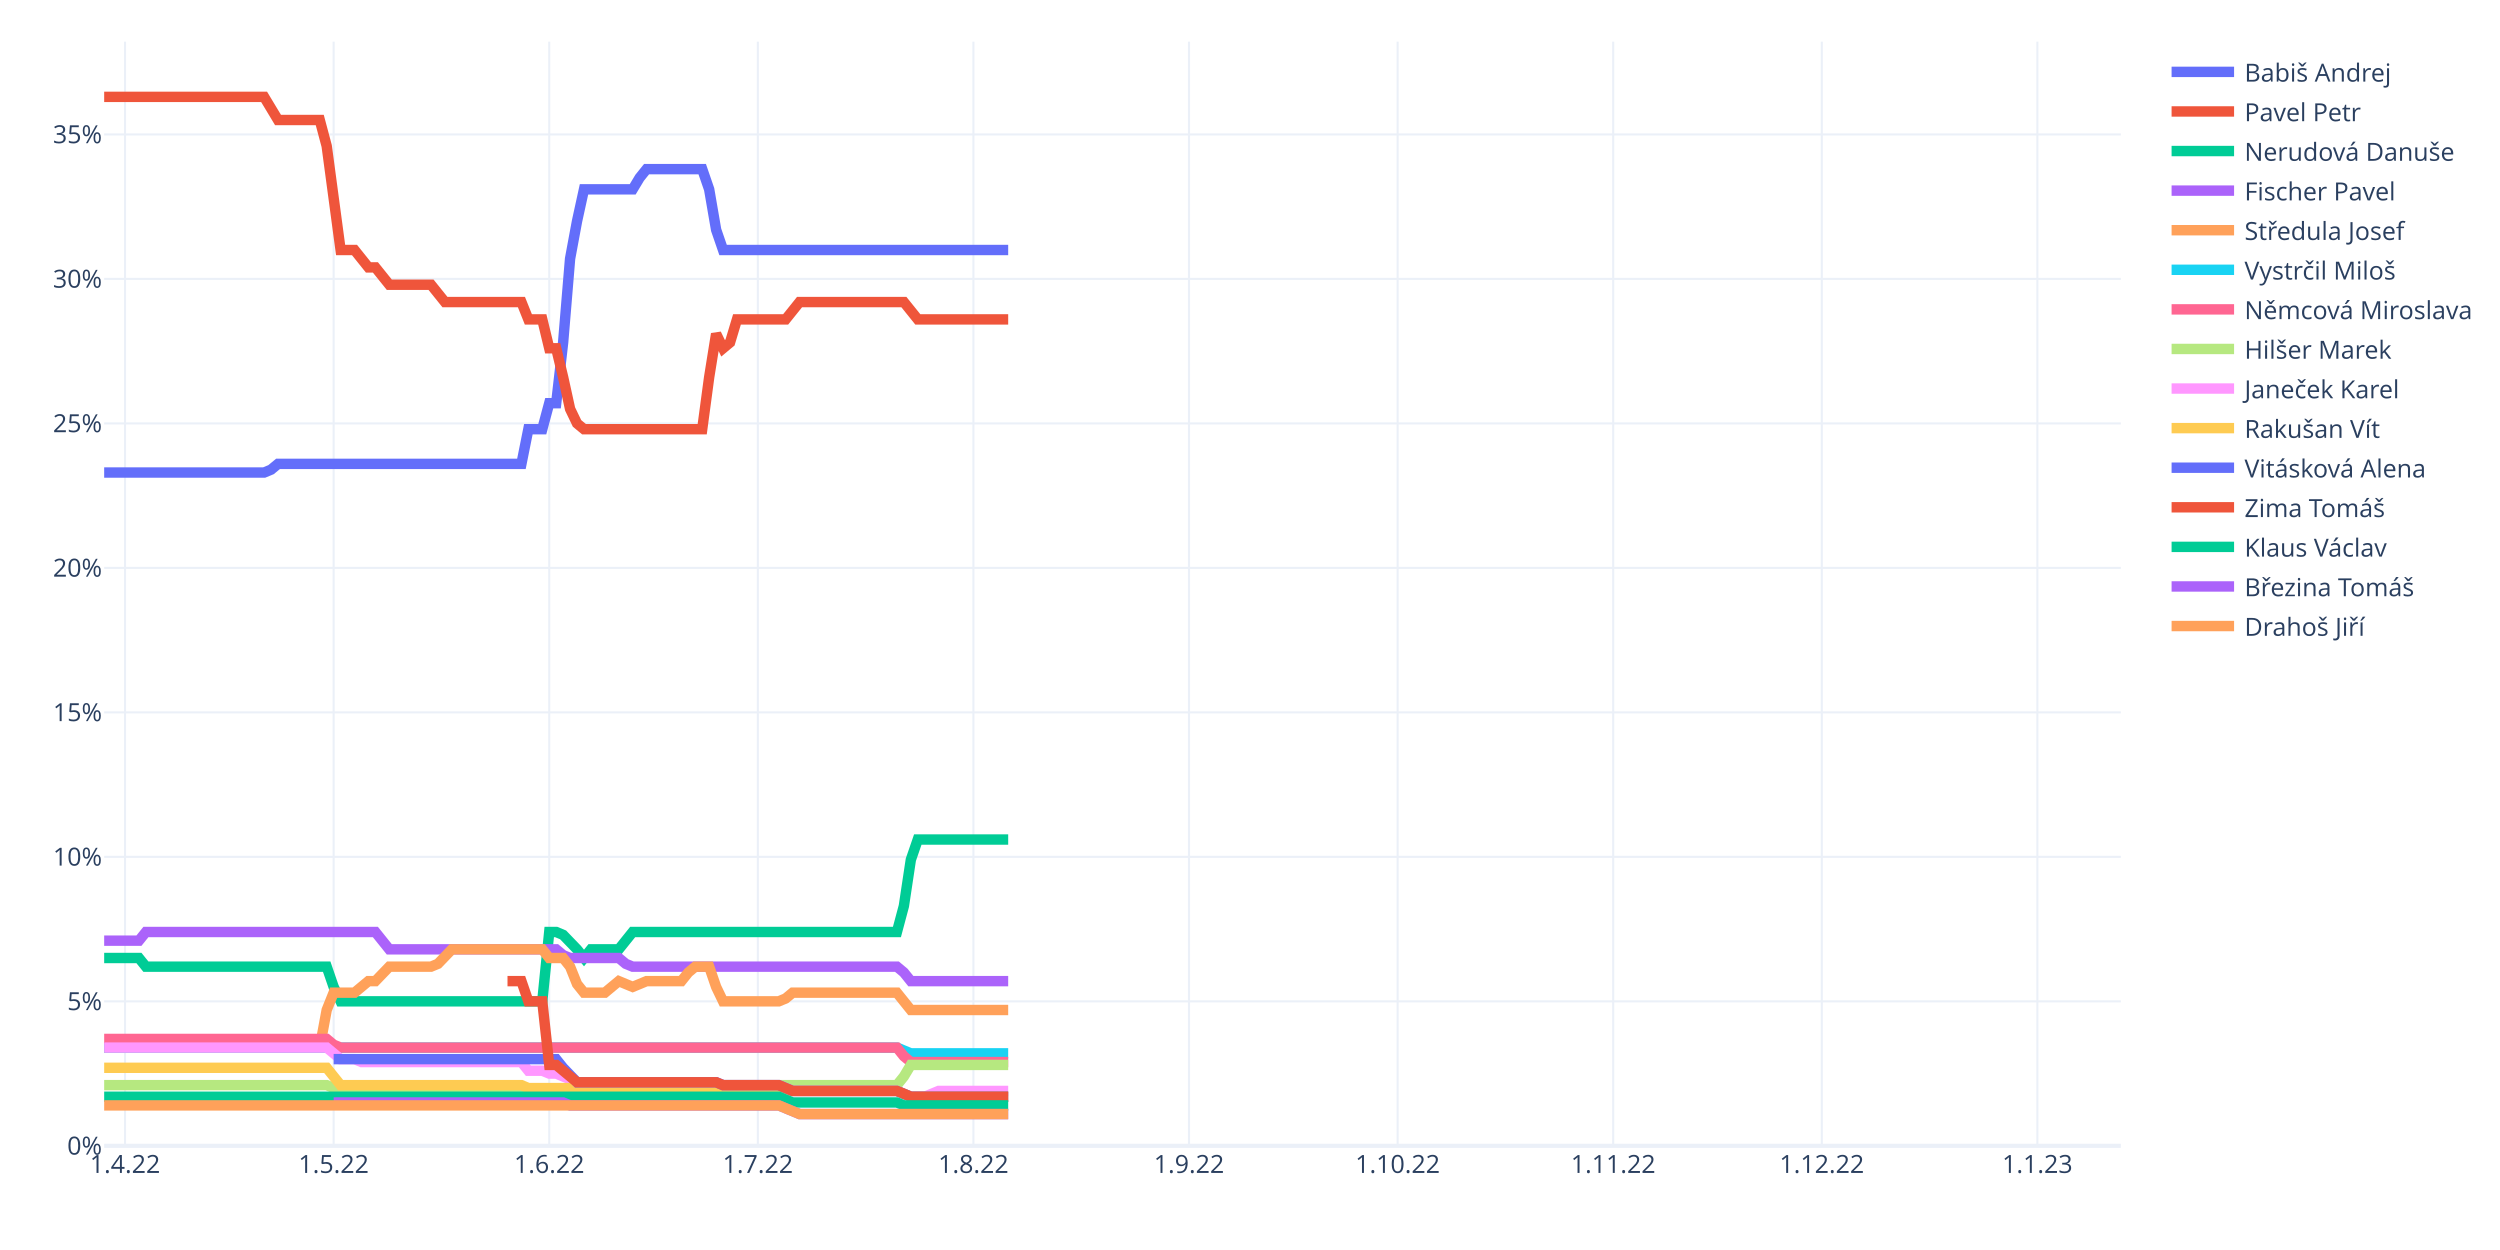
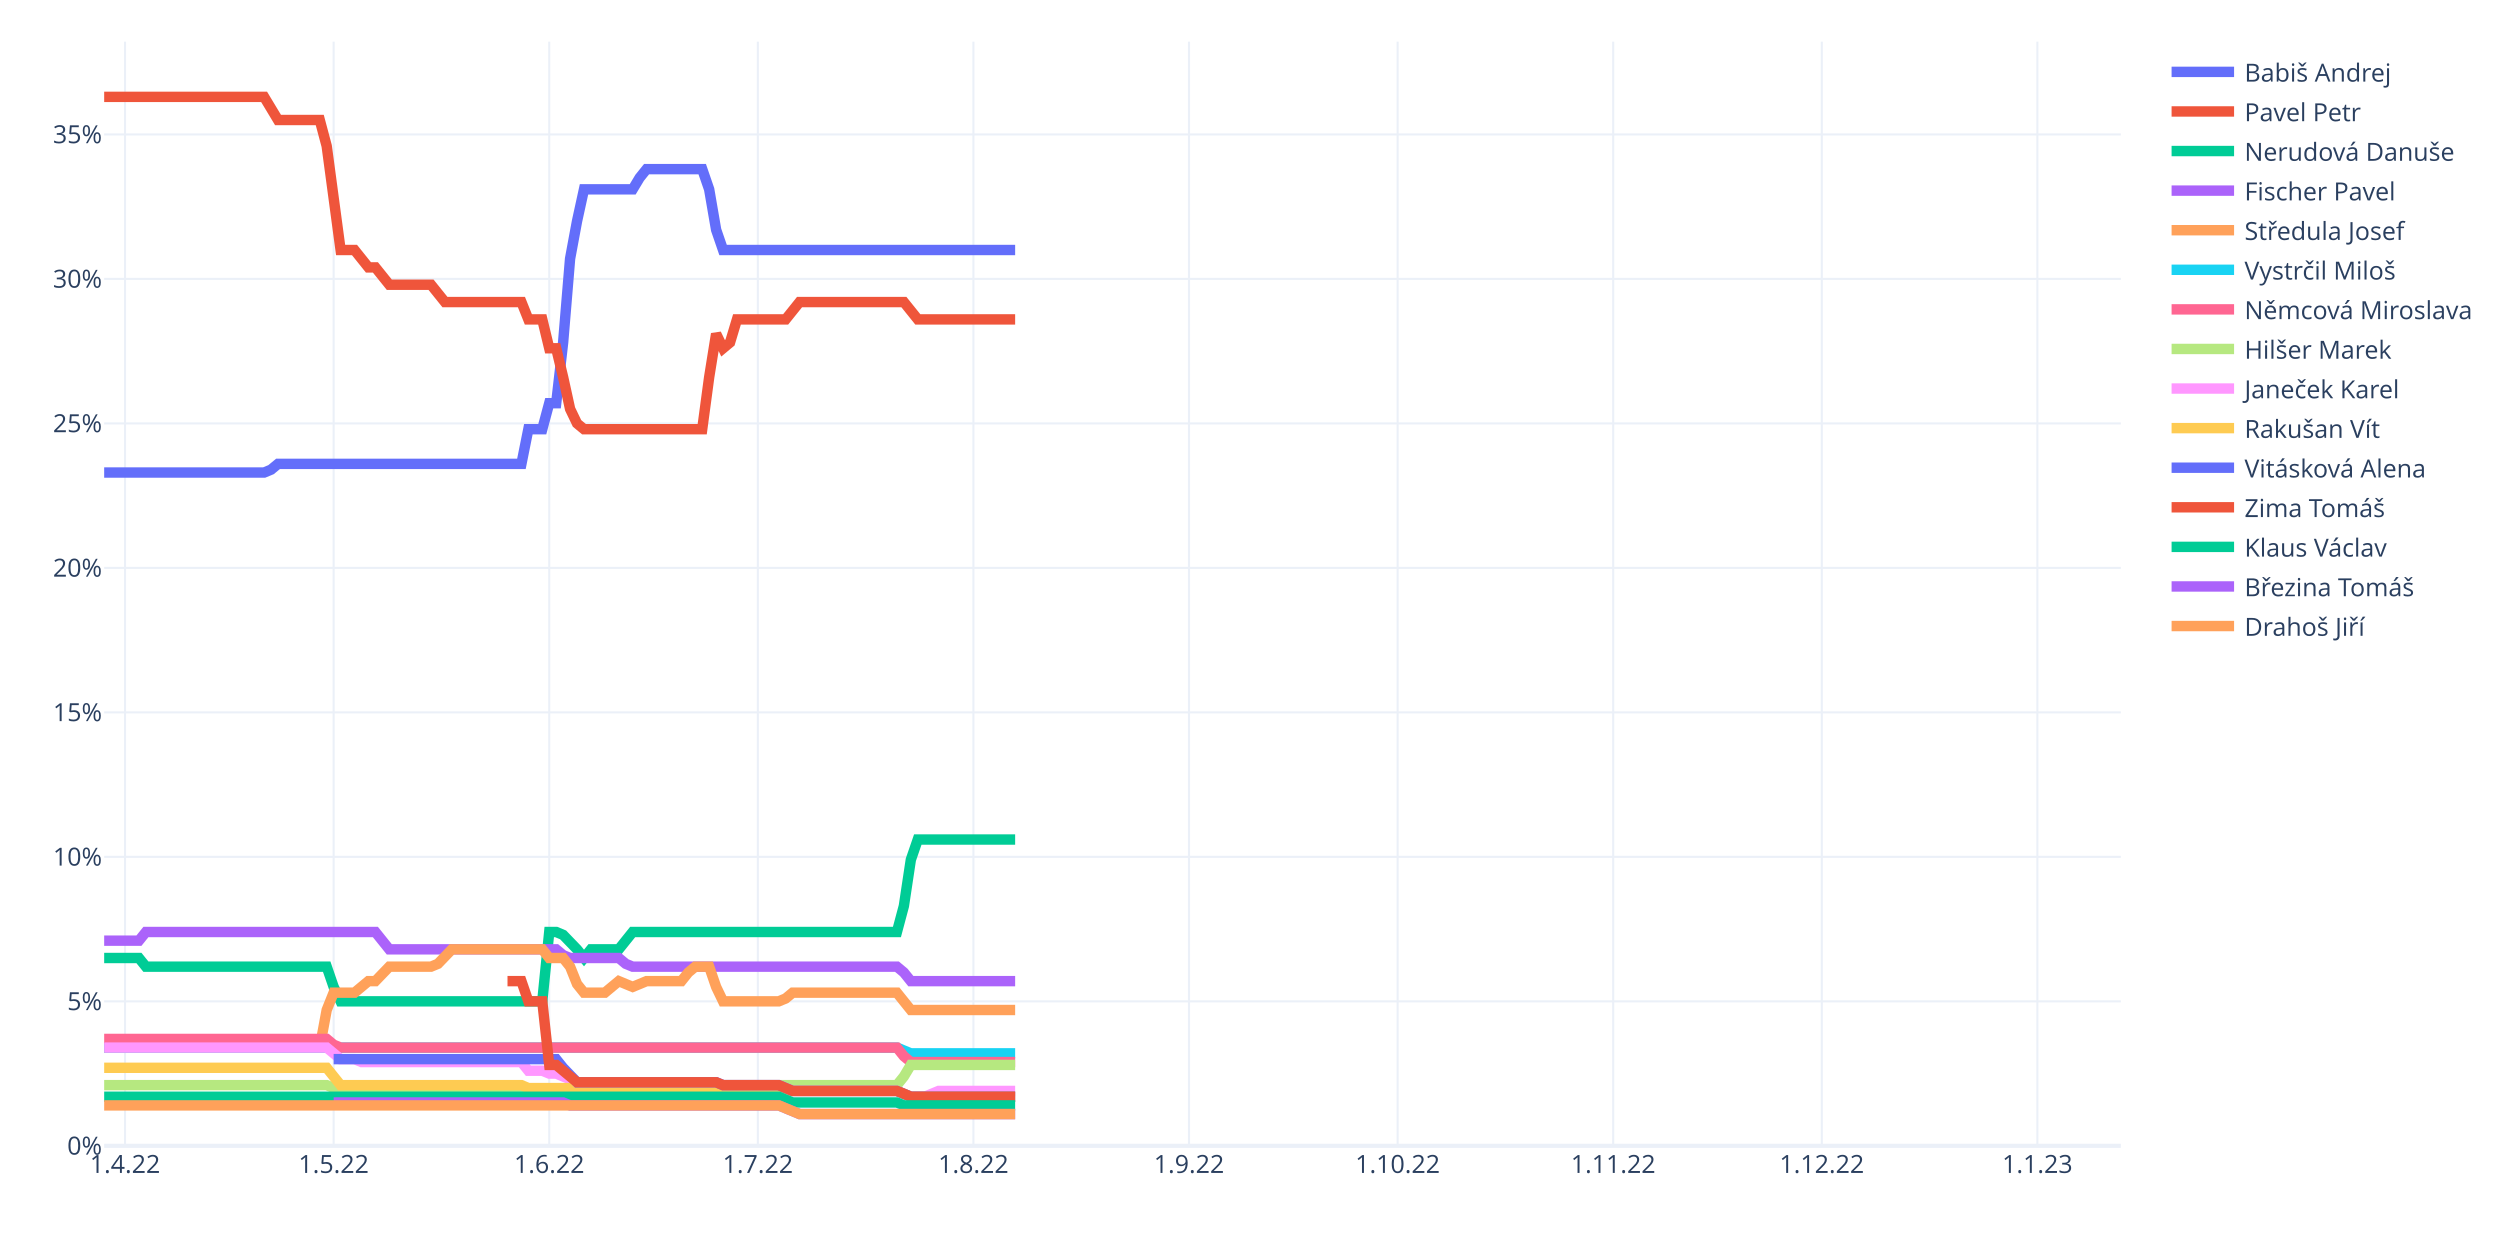
<svg xmlns="http://www.w3.org/2000/svg" class="main-svg" width="1200" height="600" style="" viewBox="0 0 1200 600">
  <rect x="0" y="0" width="1200" height="600" style="fill: rgb(255, 255, 255); fill-opacity: 1;" />
-   <defs id="defs-fef621">
+   <defs id="defs-978e24">
    <g class="clips">
-       <clipPath id="clipfef621xyplot" class="plotclip">
+       <clipPath id="clip978e24xyplot" class="plotclip">
        <rect width="968" height="530" />
      </clipPath>
-       <clipPath class="axesclip" id="clipfef621x">
+       <clipPath class="axesclip" id="clip978e24x">
        <rect x="50" y="0" width="968" height="600" />
      </clipPath>
-       <clipPath class="axesclip" id="clipfef621y">
+       <clipPath class="axesclip" id="clip978e24y">
        <rect x="0" y="20" width="1200" height="530" />
      </clipPath>
-       <clipPath class="axesclip" id="clipfef621xy">
+       <clipPath class="axesclip" id="clip978e24xy">
        <rect x="50" y="20" width="968" height="530" />
      </clipPath>
    </g>
    <g class="gradients" />
    <g class="patterns" />
  </defs>
  <g class="bglayer" />
  <g class="layer-below">
    <g class="imagelayer" />
    <g class="shapelayer" />
  </g>
  <g class="cartesianlayer">
    <g class="subplot xy">
      <g class="layer-subplot">
        <g class="shapelayer" />
        <g class="imagelayer" />
      </g>
      <g class="minor-gridlayer">
        <g class="x" />
        <g class="y" />
      </g>
      <g class="gridlayer">
        <g class="x">
          <path class="xgrid crisp" transform="translate(60.01,0)" d="M0,20v530" style="stroke: rgb(235, 240, 248); stroke-opacity: 1; stroke-width: 1px;" />
          <path class="xgrid crisp" transform="translate(160.15,0)" d="M0,20v530" style="stroke: rgb(235, 240, 248); stroke-opacity: 1; stroke-width: 1px;" />
          <path class="xgrid crisp" transform="translate(263.63,0)" d="M0,20v530" style="stroke: rgb(235, 240, 248); stroke-opacity: 1; stroke-width: 1px;" />
          <path class="xgrid crisp" transform="translate(363.77,0)" d="M0,20v530" style="stroke: rgb(235, 240, 248); stroke-opacity: 1; stroke-width: 1px;" />
          <path class="xgrid crisp" transform="translate(467.24,0)" d="M0,20v530" style="stroke: rgb(235, 240, 248); stroke-opacity: 1; stroke-width: 1px;" />
          <path class="xgrid crisp" transform="translate(570.72,0)" d="M0,20v530" style="stroke: rgb(235, 240, 248); stroke-opacity: 1; stroke-width: 1px;" />
          <path class="xgrid crisp" transform="translate(670.86,0)" d="M0,20v530" style="stroke: rgb(235, 240, 248); stroke-opacity: 1; stroke-width: 1px;" />
          <path class="xgrid crisp" transform="translate(774.33,0)" d="M0,20v530" style="stroke: rgb(235, 240, 248); stroke-opacity: 1; stroke-width: 1px;" />
          <path class="xgrid crisp" transform="translate(874.47,0)" d="M0,20v530" style="stroke: rgb(235, 240, 248); stroke-opacity: 1; stroke-width: 1px;" />
          <path class="xgrid crisp" transform="translate(977.94,0)" d="M0,20v530" style="stroke: rgb(235, 240, 248); stroke-opacity: 1; stroke-width: 1px;" />
        </g>
        <g class="y">
          <path class="ygrid crisp" transform="translate(0,480.65)" d="M50,0h968" style="stroke: rgb(235, 240, 248); stroke-opacity: 1; stroke-width: 1px;" />
          <path class="ygrid crisp" transform="translate(0,411.29)" d="M50,0h968" style="stroke: rgb(235, 240, 248); stroke-opacity: 1; stroke-width: 1px;" />
          <path class="ygrid crisp" transform="translate(0,341.94)" d="M50,0h968" style="stroke: rgb(235, 240, 248); stroke-opacity: 1; stroke-width: 1px;" />
          <path class="ygrid crisp" transform="translate(0,272.59)" d="M50,0h968" style="stroke: rgb(235, 240, 248); stroke-opacity: 1; stroke-width: 1px;" />
          <path class="ygrid crisp" transform="translate(0,203.24)" d="M50,0h968" style="stroke: rgb(235, 240, 248); stroke-opacity: 1; stroke-width: 1px;" />
          <path class="ygrid crisp" transform="translate(0,133.88)" d="M50,0h968" style="stroke: rgb(235, 240, 248); stroke-opacity: 1; stroke-width: 1px;" />
          <path class="ygrid crisp" transform="translate(0,64.53)" d="M50,0h968" style="stroke: rgb(235, 240, 248); stroke-opacity: 1; stroke-width: 1px;" />
        </g>
      </g>
      <g class="zerolinelayer">
        <path class="yzl zl crisp" transform="translate(0,550)" d="M50,0h968" style="stroke: rgb(235, 240, 248); stroke-opacity: 1; stroke-width: 2px;" />
      </g>
      <path class="xlines-below" />
      <path class="ylines-below" />
      <g class="overlines-below" />
      <g class="xaxislayer-below" />
      <g class="yaxislayer-below" />
      <g class="overaxes-below" />
-       <g class="plot" transform="translate(50,20)" clip-path="url(#clipfef621xyplot)">
+       <g class="plot" transform="translate(50,20)" clip-path="url(#clip978e24xyplot)">
        <g class="scatterlayer mlayer">
-           <g class="trace scatter trace4c514d" style="stroke-miterlimit: 2; opacity: 1;">
-             <g class="fills" />
-             <g class="errorbars" />
-             <g class="lines">
-               <path class="js-line" d="M0,206.82L76.77,206.82L80.11,205.43L83.45,202.66L86.79,202.66L200.28,202.66L203.61,186.01L210.29,186.01L213.63,173.53L216.97,173.53L220.3,144.4L223.64,104.17L226.98,86.14L230.32,70.89L233.66,70.89L253.68,70.89L257.02,65.34L260.36,61.18L263.7,61.18L287.06,61.18L290.4,70.89L293.74,90.3L297.08,100.01L433.93,100.01" style="vector-effect: non-scaling-stroke; fill: none; stroke: rgb(99, 110, 250); stroke-opacity: 1; stroke-width: 5px; opacity: 1;" />
-             </g>
-             <g class="points" />
-             <g class="text" />
-           </g>
-           <g class="trace scatter trace67a437" style="stroke-miterlimit: 2; opacity: 1;">
-             <g class="fills" />
-             <g class="errorbars" />
-             <g class="lines">
-               <path class="js-line" d="M0,26.5L76.77,26.5L80.11,32.05L83.45,37.6L86.79,37.6L103.48,37.6L106.81,50.08L113.49,100.01L116.83,100.01L120.17,100.01L123.5,104.17L126.84,108.34L130.18,108.34L136.86,116.66L140.19,116.66L156.88,116.66L160.22,120.82L163.56,124.98L166.9,124.98L200.28,124.98L203.61,133.3L210.29,133.3L213.63,147.17L216.97,147.17L220.3,161.04L223.64,176.3L226.98,183.24L230.32,186.01L233.66,186.01L287.06,186.01L290.4,161.04L293.74,140.24L297.08,147.17L300.41,144.4L303.75,133.3L327.12,133.3L330.46,129.14L333.79,124.98L337.13,124.98L383.86,124.98L387.2,129.14L390.54,133.3L393.88,133.3L433.93,133.3" style="vector-effect: non-scaling-stroke; fill: none; stroke: rgb(239, 85, 59); stroke-opacity: 1; stroke-width: 5px; opacity: 1;" />
-             </g>
-             <g class="points" />
-             <g class="text" />
-           </g>
-           <g class="trace scatter tracee2633c" style="stroke-miterlimit: 2; opacity: 1;">
-             <g class="fills" />
-             <g class="errorbars" />
-             <g class="lines">
-               <path class="js-line" d="M0,439.84L16.69,439.84L20.03,444L106.81,444L110.15,453.71L113.49,460.65L116.83,460.65L210.29,460.65L213.63,427.36L216.97,427.36L220.3,428.75L226.98,435.68L230.32,439.84L233.66,435.68L236.99,435.68L247.01,435.68L250.34,431.52L253.68,427.36L257.02,427.36L380.52,427.36L383.86,414.87L387.2,392.68L390.54,382.97L433.93,382.97" style="vector-effect: non-scaling-stroke; fill: none; stroke: rgb(0, 204, 150); stroke-opacity: 1; stroke-width: 5px; opacity: 1;" />
-             </g>
-             <g class="points" />
-             <g class="text" />
-           </g>
-           <g class="trace scatter traceea0c8b" style="stroke-miterlimit: 2; opacity: 1;">
-             <g class="fills" />
-             <g class="errorbars" />
-             <g class="lines">
-               <path class="js-line" d="M0,431.52L16.69,431.52L20.03,427.36L130.18,427.36L133.52,431.52L136.86,435.68L140.19,435.68L216.97,435.68L220.3,438.45L223.64,439.84L226.98,439.84L247.01,439.84L250.34,442.62L253.68,444L257.02,444L380.52,444L383.86,446.78L387.2,450.94L390.54,450.94L433.93,450.94" style="vector-effect: non-scaling-stroke; fill: none; stroke: rgb(171, 99, 250); stroke-opacity: 1; stroke-width: 5px; opacity: 1;" />
-             </g>
-             <g class="points" />
-             <g class="text" />
-           </g>
-           <g class="trace scatter tracebfe0fa" style="stroke-miterlimit: 2; opacity: 1;">
-             <g class="fills" />
-             <g class="errorbars" />
-             <g class="lines">
-               <path class="js-line" d="M0,482.84L103.48,482.84L106.81,464.81L110.15,456.49L113.49,456.49L120.17,456.49L123.5,453.71L126.84,450.94L130.18,450.94L136.86,444L140.19,444L156.88,444L160.22,442.62L166.9,435.68L170.23,435.68L210.29,435.68L213.63,439.84L220.3,439.84L223.64,444L226.98,452.33L230.32,456.49L240.33,456.49L243.67,453.71L247.01,450.94L250.34,452.33L253.68,453.71L257.02,452.33L260.36,450.94L263.7,450.94L277.05,450.94L280.39,446.78L283.72,444L287.06,444L290.4,444L293.74,453.71L297.08,460.65L300.41,460.65L323.78,460.65L327.12,459.26L330.46,456.49L333.79,456.49L380.52,456.49L383.86,460.65L387.2,464.81L390.54,464.81L433.93,464.81" style="vector-effect: non-scaling-stroke; fill: none; stroke: rgb(255, 161, 90); stroke-opacity: 1; stroke-width: 5px; opacity: 1;" />
-             </g>
-             <g class="points" />
-             <g class="text" />
-           </g>
-           <g class="trace scatter trace8519e6" style="stroke-miterlimit: 2; opacity: 1;">
-             <g class="fills" />
-             <g class="errorbars" />
-             <g class="lines">
-               <path class="js-line" d="M0,482.84L380.52,482.84L383.86,484.23L387.2,485.61L390.54,485.61L433.93,485.61" style="vector-effect: non-scaling-stroke; fill: none; stroke: rgb(25, 211, 243); stroke-opacity: 1; stroke-width: 5px; opacity: 1;" />
-             </g>
-             <g class="points" />
-             <g class="text" />
-           </g>
-           <g class="trace scatter trace1d09a5" style="stroke-miterlimit: 2; opacity: 1;">
-             <g class="fills" />
-             <g class="errorbars" />
-             <g class="lines">
-               <path class="js-line" d="M0,478.68L106.81,478.68L110.15,481.45L113.49,482.84L116.83,482.84L380.52,482.84L383.86,487L387.2,489.78L390.54,489.78L433.93,489.78" style="vector-effect: non-scaling-stroke; fill: none; stroke: rgb(255, 102, 146); stroke-opacity: 1; stroke-width: 5px; opacity: 1;" />
-             </g>
-             <g class="points" />
-             <g class="text" />
-           </g>
-           <g class="trace scatter tracebdc7c9" style="stroke-miterlimit: 2; opacity: 1;">
-             <g class="fills" />
-             <g class="errorbars" />
-             <g class="lines">
-               <path class="js-line" d="M0,500.87L106.81,500.87L110.15,502.26L113.49,503.65L116.83,503.65L290.4,503.65L293.74,502.26L297.08,500.87L300.41,500.87L380.52,500.87L383.86,496.71L387.2,491.16L390.54,491.16L433.93,491.16" style="vector-effect: non-scaling-stroke; fill: none; stroke: rgb(182, 232, 128); stroke-opacity: 1; stroke-width: 5px; opacity: 1;" />
-             </g>
-             <g class="points" />
-             <g class="text" />
-           </g>
-           <g class="trace scatter trace285c5a" style="stroke-miterlimit: 2; opacity: 1;">
-             <g class="fills" />
-             <g class="errorbars" />
-             <g class="lines">
-               <path class="js-line" d="M0,482.84L106.81,482.84L110.15,485.61L113.49,488.39L116.83,488.39L120.17,488.39L123.5,489.78L200.28,489.78L203.61,493.94L210.29,493.94L213.63,495.32L216.97,495.32L220.3,496.71L226.98,499.48L230.32,499.48L293.74,499.48L297.08,500.87L323.78,500.87L327.12,502.26L330.46,503.65L333.79,503.65L380.52,503.65L383.86,505.03L387.2,506.42L390.54,506.42L393.88,506.42L397.21,505.03L400.55,503.65L403.89,503.65L433.93,503.65" style="vector-effect: non-scaling-stroke; fill: none; stroke: rgb(255, 151, 255); stroke-opacity: 1; stroke-width: 5px; opacity: 1;" />
-             </g>
-             <g class="points" />
-             <g class="text" />
-           </g>
-           <g class="trace scatter trace846e1e" style="stroke-miterlimit: 2; opacity: 1;">
-             <g class="fills" />
-             <g class="errorbars" />
-             <g class="lines">
-               <path class="js-line" d="M0,492.55L106.81,492.55L110.15,496.71L113.49,500.87L116.83,500.87L200.28,500.87L203.61,502.26L290.4,502.26L293.74,503.65L380.52,503.65L383.86,505.03L387.2,506.42L390.54,506.42L433.93,506.42" style="vector-effect: non-scaling-stroke; fill: none; stroke: rgb(254, 203, 82); stroke-opacity: 1; stroke-width: 5px; opacity: 1;" />
-             </g>
-             <g class="points" />
-             <g class="text" />
-           </g>
-           <g class="trace scatter trace42420b" style="stroke-miterlimit: 2; opacity: 1;">
-             <g class="fills" />
-             <g class="errorbars" />
-             <g class="lines">
-               <path class="js-line" d="M110.15,488.39L216.97,488.39L220.3,492.55L226.98,499.48L230.32,499.48L293.74,499.48L297.08,500.87L323.78,500.87L327.12,502.26L330.46,503.65L333.79,503.65L380.52,503.65L383.86,505.03L387.2,506.42L390.54,506.42L433.93,506.42" style="vector-effect: non-scaling-stroke; fill: none; stroke: rgb(99, 110, 250); stroke-opacity: 1; stroke-width: 5px; opacity: 1;" />
-             </g>
-             <g class="points" />
-             <g class="text" />
-           </g>
-           <g class="trace scatter trace6f9ad1" style="stroke-miterlimit: 2; opacity: 1;">
-             <g class="fills" />
-             <g class="errorbars" />
-             <g class="lines">
-               <path class="js-line" d="M193.6,450.94L200.28,450.94L203.61,460.65L210.29,460.65L213.63,491.16L216.97,491.16L220.3,493.94L226.98,499.48L230.32,499.48L293.74,499.48L297.08,500.87L323.78,500.87L327.12,502.26L330.46,503.65L333.79,503.65L380.52,503.65L383.86,505.03L387.2,506.42L390.54,506.42L433.93,506.42" style="vector-effect: non-scaling-stroke; fill: none; stroke: rgb(239, 85, 59); stroke-opacity: 1; stroke-width: 5px; opacity: 1;" />
-             </g>
-             <g class="points" />
-             <g class="text" />
-           </g>
-           <g class="trace scatter trace70fac5" style="stroke-miterlimit: 2; opacity: 1;">
-             <g class="fills" />
-             <g class="errorbars" />
-             <g class="lines">
-               <path class="js-line" d="M0,506.42L323.78,506.42L327.12,507.81L330.46,509.19L333.79,509.19L380.52,509.19L383.86,510.58L433.93,510.58" style="vector-effect: non-scaling-stroke; fill: none; stroke: rgb(0, 204, 150); stroke-opacity: 1; stroke-width: 5px; opacity: 1;" />
-             </g>
-             <g class="points" />
-             <g class="text" />
-           </g>
-           <g class="trace scatter trace9dd3d9" style="stroke-miterlimit: 2; opacity: 1;">
-             <g class="fills" />
-             <g class="errorbars" />
-             <g class="lines">
-               <path class="js-line" d="M110.15,509.19L220.3,509.19L223.64,510.58L323.78,510.58L327.12,511.97L333.79,514.74L337.13,514.74L433.93,514.74" style="vector-effect: non-scaling-stroke; fill: none; stroke: rgb(171, 99, 250); stroke-opacity: 1; stroke-width: 5px; opacity: 1;" />
-             </g>
-             <g class="points" />
-             <g class="text" />
-           </g>
-           <g class="trace scatter trace33f75c" style="stroke-miterlimit: 2; opacity: 1;">
-             <g class="fills" />
-             <g class="errorbars" />
-             <g class="lines">
-               <path class="js-line" d="M0,510.58L323.78,510.58L327.12,511.97L333.79,514.74L337.13,514.74L433.93,514.74" style="vector-effect: non-scaling-stroke; fill: none; stroke: rgb(255, 161, 90); stroke-opacity: 1; stroke-width: 5px; opacity: 1;" />
+           <g class="trace scatter trace84d54a" style="stroke-miterlimit: 2; opacity: 1;">
+             <g class="fills" />
+             <g class="errorbars" />
+             <g class="lines">
+               <path class="js-line" d="M0,206.82L76.77,206.82L80.11,205.43L83.45,202.66L86.79,202.66L200.28,202.66L203.61,186.01L210.29,186.01L213.63,173.53L216.97,173.53L220.3,144.4L223.64,104.17L226.98,86.14L230.32,70.89L233.66,70.89L253.68,70.89L257.02,65.34L260.36,61.18L263.7,61.18L287.06,61.18L290.4,70.89L293.74,90.3L297.08,100.01L437.27,100.01" style="vector-effect: non-scaling-stroke; fill: none; stroke: rgb(99, 110, 250); stroke-opacity: 1; stroke-width: 5px; opacity: 1;" />
+             </g>
+             <g class="points" />
+             <g class="text" />
+           </g>
+           <g class="trace scatter tracedd50cd" style="stroke-miterlimit: 2; opacity: 1;">
+             <g class="fills" />
+             <g class="errorbars" />
+             <g class="lines">
+               <path class="js-line" d="M0,26.5L76.77,26.5L80.11,32.05L83.45,37.6L86.79,37.6L103.48,37.6L106.81,50.08L113.49,100.01L116.83,100.01L120.17,100.01L123.5,104.17L126.84,108.34L130.18,108.34L136.86,116.66L140.19,116.66L156.88,116.66L160.22,120.82L163.56,124.98L166.9,124.98L200.28,124.98L203.61,133.3L210.29,133.3L213.63,147.17L216.97,147.17L220.3,161.04L223.64,176.3L226.98,183.24L230.32,186.01L233.66,186.01L287.06,186.01L290.4,161.04L293.74,140.24L297.08,147.17L300.41,144.4L303.75,133.3L327.12,133.3L330.46,129.14L333.79,124.98L337.13,124.98L383.86,124.98L387.2,129.14L390.54,133.3L393.88,133.3L437.27,133.3" style="vector-effect: non-scaling-stroke; fill: none; stroke: rgb(239, 85, 59); stroke-opacity: 1; stroke-width: 5px; opacity: 1;" />
+             </g>
+             <g class="points" />
+             <g class="text" />
+           </g>
+           <g class="trace scatter traceda54d6" style="stroke-miterlimit: 2; opacity: 1;">
+             <g class="fills" />
+             <g class="errorbars" />
+             <g class="lines">
+               <path class="js-line" d="M0,439.84L16.69,439.84L20.03,444L106.81,444L110.15,453.71L113.49,460.65L116.83,460.65L210.29,460.65L213.63,427.36L216.97,427.36L220.3,428.75L226.98,435.68L230.32,439.84L233.66,435.68L236.99,435.68L247.01,435.68L250.34,431.52L253.68,427.36L257.02,427.36L380.52,427.36L383.86,414.87L387.2,392.68L390.54,382.97L437.27,382.97" style="vector-effect: non-scaling-stroke; fill: none; stroke: rgb(0, 204, 150); stroke-opacity: 1; stroke-width: 5px; opacity: 1;" />
+             </g>
+             <g class="points" />
+             <g class="text" />
+           </g>
+           <g class="trace scatter traced85254" style="stroke-miterlimit: 2; opacity: 1;">
+             <g class="fills" />
+             <g class="errorbars" />
+             <g class="lines">
+               <path class="js-line" d="M0,431.52L16.69,431.52L20.03,427.36L130.18,427.36L133.52,431.52L136.86,435.68L140.19,435.68L216.97,435.68L220.3,438.45L223.64,439.84L226.98,439.84L247.01,439.84L250.34,442.62L253.68,444L257.02,444L380.52,444L383.86,446.78L387.2,450.94L390.54,450.94L437.27,450.94" style="vector-effect: non-scaling-stroke; fill: none; stroke: rgb(171, 99, 250); stroke-opacity: 1; stroke-width: 5px; opacity: 1;" />
+             </g>
+             <g class="points" />
+             <g class="text" />
+           </g>
+           <g class="trace scatter trace543cdc" style="stroke-miterlimit: 2; opacity: 1;">
+             <g class="fills" />
+             <g class="errorbars" />
+             <g class="lines">
+               <path class="js-line" d="M0,482.84L103.48,482.84L106.81,464.81L110.15,456.49L113.49,456.49L120.17,456.49L123.5,453.71L126.84,450.94L130.18,450.94L136.86,444L140.19,444L156.88,444L160.22,442.62L166.9,435.68L170.23,435.68L210.29,435.68L213.63,439.84L220.3,439.84L223.64,444L226.98,452.33L230.32,456.49L240.33,456.49L243.67,453.71L247.01,450.94L250.34,452.33L253.68,453.71L257.02,452.33L260.36,450.94L263.7,450.94L277.05,450.94L280.39,446.78L283.72,444L287.06,444L290.4,444L293.74,453.71L297.08,460.65L300.41,460.65L323.78,460.65L327.12,459.26L330.46,456.49L333.79,456.49L380.52,456.49L383.86,460.65L387.2,464.81L390.54,464.81L437.27,464.81" style="vector-effect: non-scaling-stroke; fill: none; stroke: rgb(255, 161, 90); stroke-opacity: 1; stroke-width: 5px; opacity: 1;" />
+             </g>
+             <g class="points" />
+             <g class="text" />
+           </g>
+           <g class="trace scatter trace6f2707" style="stroke-miterlimit: 2; opacity: 1;">
+             <g class="fills" />
+             <g class="errorbars" />
+             <g class="lines">
+               <path class="js-line" d="M0,482.84L380.52,482.84L383.86,484.23L387.2,485.61L390.54,485.61L437.27,485.61" style="vector-effect: non-scaling-stroke; fill: none; stroke: rgb(25, 211, 243); stroke-opacity: 1; stroke-width: 5px; opacity: 1;" />
+             </g>
+             <g class="points" />
+             <g class="text" />
+           </g>
+           <g class="trace scatter traced72a83" style="stroke-miterlimit: 2; opacity: 1;">
+             <g class="fills" />
+             <g class="errorbars" />
+             <g class="lines">
+               <path class="js-line" d="M0,478.68L106.81,478.68L110.15,481.45L113.49,482.84L116.83,482.84L380.52,482.84L383.86,487L387.2,489.78L390.54,489.78L437.27,489.78" style="vector-effect: non-scaling-stroke; fill: none; stroke: rgb(255, 102, 146); stroke-opacity: 1; stroke-width: 5px; opacity: 1;" />
+             </g>
+             <g class="points" />
+             <g class="text" />
+           </g>
+           <g class="trace scatter trace42782c" style="stroke-miterlimit: 2; opacity: 1;">
+             <g class="fills" />
+             <g class="errorbars" />
+             <g class="lines">
+               <path class="js-line" d="M0,500.87L106.81,500.87L110.15,502.26L113.49,503.65L116.83,503.65L290.4,503.65L293.74,502.26L297.08,500.87L300.41,500.87L380.52,500.87L383.86,496.71L387.2,491.16L390.54,491.16L437.27,491.16" style="vector-effect: non-scaling-stroke; fill: none; stroke: rgb(182, 232, 128); stroke-opacity: 1; stroke-width: 5px; opacity: 1;" />
+             </g>
+             <g class="points" />
+             <g class="text" />
+           </g>
+           <g class="trace scatter tracef69024" style="stroke-miterlimit: 2; opacity: 1;">
+             <g class="fills" />
+             <g class="errorbars" />
+             <g class="lines">
+               <path class="js-line" d="M0,482.84L106.81,482.84L110.15,485.61L113.49,488.39L116.83,488.39L120.17,488.39L123.5,489.78L200.28,489.78L203.61,493.94L210.29,493.94L213.63,495.32L216.97,495.32L220.3,496.71L226.98,499.48L230.32,499.48L293.74,499.48L297.08,500.87L323.78,500.87L327.12,502.26L330.46,503.65L333.79,503.65L380.52,503.65L383.86,505.03L387.2,506.42L390.54,506.42L393.88,506.42L397.21,505.03L400.55,503.65L403.89,503.65L437.27,503.65" style="vector-effect: non-scaling-stroke; fill: none; stroke: rgb(255, 151, 255); stroke-opacity: 1; stroke-width: 5px; opacity: 1;" />
+             </g>
+             <g class="points" />
+             <g class="text" />
+           </g>
+           <g class="trace scatter trace39a5cd" style="stroke-miterlimit: 2; opacity: 1;">
+             <g class="fills" />
+             <g class="errorbars" />
+             <g class="lines">
+               <path class="js-line" d="M0,492.55L106.81,492.55L110.15,496.71L113.49,500.87L116.83,500.87L200.28,500.87L203.61,502.26L290.4,502.26L293.74,503.65L380.52,503.65L383.86,505.03L387.2,506.42L390.54,506.42L437.27,506.42" style="vector-effect: non-scaling-stroke; fill: none; stroke: rgb(254, 203, 82); stroke-opacity: 1; stroke-width: 5px; opacity: 1;" />
+             </g>
+             <g class="points" />
+             <g class="text" />
+           </g>
+           <g class="trace scatter trace91875e" style="stroke-miterlimit: 2; opacity: 1;">
+             <g class="fills" />
+             <g class="errorbars" />
+             <g class="lines">
+               <path class="js-line" d="M110.15,488.39L216.97,488.39L220.3,492.55L226.98,499.48L230.32,499.48L293.74,499.48L297.08,500.87L323.78,500.87L327.12,502.26L330.46,503.65L333.79,503.65L380.52,503.65L383.86,505.03L387.2,506.42L390.54,506.42L437.27,506.42" style="vector-effect: non-scaling-stroke; fill: none; stroke: rgb(99, 110, 250); stroke-opacity: 1; stroke-width: 5px; opacity: 1;" />
+             </g>
+             <g class="points" />
+             <g class="text" />
+           </g>
+           <g class="trace scatter trace93344e" style="stroke-miterlimit: 2; opacity: 1;">
+             <g class="fills" />
+             <g class="errorbars" />
+             <g class="lines">
+               <path class="js-line" d="M193.6,450.94L200.28,450.94L203.61,460.65L210.29,460.65L213.63,491.16L216.97,491.16L220.3,493.94L226.98,499.48L230.32,499.48L293.74,499.48L297.08,500.87L323.78,500.87L327.12,502.26L330.46,503.65L333.79,503.65L380.52,503.65L383.86,505.03L387.2,506.42L390.54,506.42L437.27,506.42" style="vector-effect: non-scaling-stroke; fill: none; stroke: rgb(239, 85, 59); stroke-opacity: 1; stroke-width: 5px; opacity: 1;" />
+             </g>
+             <g class="points" />
+             <g class="text" />
+           </g>
+           <g class="trace scatter trace6850bb" style="stroke-miterlimit: 2; opacity: 1;">
+             <g class="fills" />
+             <g class="errorbars" />
+             <g class="lines">
+               <path class="js-line" d="M0,506.42L323.78,506.42L327.12,507.81L330.46,509.19L333.79,509.19L380.52,509.19L383.86,510.58L437.27,510.58" style="vector-effect: non-scaling-stroke; fill: none; stroke: rgb(0, 204, 150); stroke-opacity: 1; stroke-width: 5px; opacity: 1;" />
+             </g>
+             <g class="points" />
+             <g class="text" />
+           </g>
+           <g class="trace scatter trace2f2261" style="stroke-miterlimit: 2; opacity: 1;">
+             <g class="fills" />
+             <g class="errorbars" />
+             <g class="lines">
+               <path class="js-line" d="M110.15,509.19L220.3,509.19L223.64,510.58L323.78,510.58L327.12,511.97L333.79,514.74L337.13,514.74L437.27,514.74" style="vector-effect: non-scaling-stroke; fill: none; stroke: rgb(171, 99, 250); stroke-opacity: 1; stroke-width: 5px; opacity: 1;" />
+             </g>
+             <g class="points" />
+             <g class="text" />
+           </g>
+           <g class="trace scatter trace6c5bbd" style="stroke-miterlimit: 2; opacity: 1;">
+             <g class="fills" />
+             <g class="errorbars" />
+             <g class="lines">
+               <path class="js-line" d="M0,510.58L323.78,510.58L327.12,511.97L333.79,514.74L337.13,514.74L437.27,514.74" style="vector-effect: non-scaling-stroke; fill: none; stroke: rgb(255, 161, 90); stroke-opacity: 1; stroke-width: 5px; opacity: 1;" />
            </g>
            <g class="points" />
            <g class="text" />
          </g>
        </g>
      </g>
      <g class="overplot" />
      <path class="xlines-above crisp" d="M0,0" style="fill: none;" />
      <path class="ylines-above crisp" d="M0,0" style="fill: none;" />
      <g class="overlines-above" />
      <g class="xaxislayer-above">
        <g class="xtick">
          <text text-anchor="middle" x="0" y="563" transform="translate(60.01,0)" style="font-family: 'Open Sans', verdana, arial, sans-serif; font-size: 12px; fill: rgb(42, 63, 95); fill-opacity: 1; white-space: pre; opacity: 1;">1.4.22</text>
        </g>
        <g class="xtick">
          <text text-anchor="middle" x="0" y="563" style="font-family: 'Open Sans', verdana, arial, sans-serif; font-size: 12px; fill: rgb(42, 63, 95); fill-opacity: 1; white-space: pre; opacity: 1;" transform="translate(160.15,0)">1.5.22</text>
        </g>
        <g class="xtick">
          <text text-anchor="middle" x="0" y="563" style="font-family: 'Open Sans', verdana, arial, sans-serif; font-size: 12px; fill: rgb(42, 63, 95); fill-opacity: 1; white-space: pre; opacity: 1;" transform="translate(263.63,0)">1.6.22</text>
        </g>
        <g class="xtick">
          <text text-anchor="middle" x="0" y="563" style="font-family: 'Open Sans', verdana, arial, sans-serif; font-size: 12px; fill: rgb(42, 63, 95); fill-opacity: 1; white-space: pre; opacity: 1;" transform="translate(363.77,0)">1.7.22</text>
        </g>
        <g class="xtick">
          <text text-anchor="middle" x="0" y="563" style="font-family: 'Open Sans', verdana, arial, sans-serif; font-size: 12px; fill: rgb(42, 63, 95); fill-opacity: 1; white-space: pre; opacity: 1;" transform="translate(467.24,0)">1.8.22</text>
        </g>
        <g class="xtick">
          <text text-anchor="middle" x="0" y="563" style="font-family: 'Open Sans', verdana, arial, sans-serif; font-size: 12px; fill: rgb(42, 63, 95); fill-opacity: 1; white-space: pre; opacity: 1;" transform="translate(570.72,0)">1.9.22</text>
        </g>
        <g class="xtick">
          <text text-anchor="middle" x="0" y="563" style="font-family: 'Open Sans', verdana, arial, sans-serif; font-size: 12px; fill: rgb(42, 63, 95); fill-opacity: 1; white-space: pre; opacity: 1;" transform="translate(670.86,0)">1.10.22</text>
        </g>
        <g class="xtick">
          <text text-anchor="middle" x="0" y="563" style="font-family: 'Open Sans', verdana, arial, sans-serif; font-size: 12px; fill: rgb(42, 63, 95); fill-opacity: 1; white-space: pre; opacity: 1;" transform="translate(774.33,0)">1.11.22</text>
        </g>
        <g class="xtick">
          <text text-anchor="middle" x="0" y="563" style="font-family: 'Open Sans', verdana, arial, sans-serif; font-size: 12px; fill: rgb(42, 63, 95); fill-opacity: 1; white-space: pre; opacity: 1;" transform="translate(874.47,0)">1.12.22</text>
        </g>
        <g class="xtick">
          <text text-anchor="middle" x="0" y="563" style="font-family: 'Open Sans', verdana, arial, sans-serif; font-size: 12px; fill: rgb(42, 63, 95); fill-opacity: 1; white-space: pre; opacity: 1;" transform="translate(977.94,0)">1.1.23</text>
        </g>
      </g>
      <g class="yaxislayer-above">
        <g class="ytick">
          <text text-anchor="end" x="49" y="4.2" transform="translate(0,550)" style="font-family: 'Open Sans', verdana, arial, sans-serif; font-size: 12px; fill: rgb(42, 63, 95); fill-opacity: 1; white-space: pre; opacity: 1;">0%</text>
        </g>
        <g class="ytick">
          <text text-anchor="end" x="49" y="4.2" style="font-family: 'Open Sans', verdana, arial, sans-serif; font-size: 12px; fill: rgb(42, 63, 95); fill-opacity: 1; white-space: pre; opacity: 1;" transform="translate(0,480.65)">5%</text>
        </g>
        <g class="ytick">
          <text text-anchor="end" x="49" y="4.2" style="font-family: 'Open Sans', verdana, arial, sans-serif; font-size: 12px; fill: rgb(42, 63, 95); fill-opacity: 1; white-space: pre; opacity: 1;" transform="translate(0,411.29)">10%</text>
        </g>
        <g class="ytick">
          <text text-anchor="end" x="49" y="4.2" style="font-family: 'Open Sans', verdana, arial, sans-serif; font-size: 12px; fill: rgb(42, 63, 95); fill-opacity: 1; white-space: pre; opacity: 1;" transform="translate(0,341.94)">15%</text>
        </g>
        <g class="ytick">
          <text text-anchor="end" x="49" y="4.2" style="font-family: 'Open Sans', verdana, arial, sans-serif; font-size: 12px; fill: rgb(42, 63, 95); fill-opacity: 1; white-space: pre; opacity: 1;" transform="translate(0,272.59)">20%</text>
        </g>
        <g class="ytick">
          <text text-anchor="end" x="49" y="4.2" style="font-family: 'Open Sans', verdana, arial, sans-serif; font-size: 12px; fill: rgb(42, 63, 95); fill-opacity: 1; white-space: pre; opacity: 1;" transform="translate(0,203.24)">25%</text>
        </g>
        <g class="ytick">
          <text text-anchor="end" x="49" y="4.2" style="font-family: 'Open Sans', verdana, arial, sans-serif; font-size: 12px; fill: rgb(42, 63, 95); fill-opacity: 1; white-space: pre; opacity: 1;" transform="translate(0,133.88)">30%</text>
        </g>
        <g class="ytick">
          <text text-anchor="end" x="49" y="4.2" style="font-family: 'Open Sans', verdana, arial, sans-serif; font-size: 12px; fill: rgb(42, 63, 95); fill-opacity: 1; white-space: pre; opacity: 1;" transform="translate(0,64.53)">35%</text>
        </g>
      </g>
      <g class="overaxes-above" />
    </g>
  </g>
  <g class="polarlayer" />
  <g class="smithlayer" />
  <g class="ternarylayer" />
  <g class="geolayer" />
  <g class="funnelarealayer" />
  <g class="pielayer" />
  <g class="iciclelayer" />
  <g class="treemaplayer" />
  <g class="sunburstlayer" />
  <g class="glimages" />
-   <defs id="topdefs-fef621">
+   <defs id="topdefs-978e24">
    <g class="clips" />
-     <clipPath id="legendfef621">
+     <clipPath id="legend978e24">
      <rect width="151" height="295" x="0" y="0" />
    </clipPath>
  </defs>
  <g class="layer-above">
    <g class="imagelayer" />
    <g class="shapelayer" />
  </g>
  <g class="infolayer">
    <g class="legend" pointer-events="all" transform="translate(1037.36,20)">
      <rect class="bg" shape-rendering="crispEdges" style="stroke: rgb(68, 68, 68); stroke-opacity: 1; fill: rgb(255, 255, 255); fill-opacity: 1; stroke-width: 0px;" width="151" height="295" x="0" y="0" />
-       <g class="scrollbox" transform="" clip-path="url(#legendfef621)">
+       <g class="scrollbox" transform="" clip-path="url(#legend978e24)">
        <g class="groups">
          <g class="traces" transform="translate(0,14.5)" style="opacity: 1;">
            <text class="legendtext" text-anchor="start" x="40" y="4.68" style="font-family: 'Open Sans', verdana, arial, sans-serif; font-size: 12px; fill: rgb(42, 63, 95); fill-opacity: 1; white-space: pre;">Babiš Andrej</text>
            <g class="layers" style="opacity: 1;">
              <g class="legendfill" />
              <g class="legendlines">
                <path class="js-line" d="M5,0h30" style="fill: none; stroke: rgb(99, 110, 250); stroke-opacity: 1; stroke-width: 5px;" />
              </g>
              <g class="legendsymbols">
                <g class="legendpoints" />
              </g>
            </g>
            <rect class="legendtoggle" x="0" y="-9.5" width="145.703" height="19" style="fill: rgb(0, 0, 0); fill-opacity: 0;" />
          </g>
          <g class="traces" transform="translate(0,33.5)" style="opacity: 1;">
            <text class="legendtext" text-anchor="start" x="40" y="4.68" style="font-family: 'Open Sans', verdana, arial, sans-serif; font-size: 12px; fill: rgb(42, 63, 95); fill-opacity: 1; white-space: pre;">Pavel Petr</text>
            <g class="layers" style="opacity: 1;">
              <g class="legendfill" />
              <g class="legendlines">
                <path class="js-line" d="M5,0h30" style="fill: none; stroke: rgb(239, 85, 59); stroke-opacity: 1; stroke-width: 5px;" />
              </g>
              <g class="legendsymbols">
                <g class="legendpoints" />
              </g>
            </g>
            <rect class="legendtoggle" x="0" y="-9.5" width="145.703" height="19" style="fill: rgb(0, 0, 0); fill-opacity: 0;" />
          </g>
          <g class="traces" transform="translate(0,52.5)" style="opacity: 1;">
            <text class="legendtext" text-anchor="start" x="40" y="4.68" style="font-family: 'Open Sans', verdana, arial, sans-serif; font-size: 12px; fill: rgb(42, 63, 95); fill-opacity: 1; white-space: pre;">Nerudová Danuše</text>
            <g class="layers" style="opacity: 1;">
              <g class="legendfill" />
              <g class="legendlines">
                <path class="js-line" d="M5,0h30" style="fill: none; stroke: rgb(0, 204, 150); stroke-opacity: 1; stroke-width: 5px;" />
              </g>
              <g class="legendsymbols">
                <g class="legendpoints" />
              </g>
            </g>
            <rect class="legendtoggle" x="0" y="-9.5" width="145.703" height="19" style="fill: rgb(0, 0, 0); fill-opacity: 0;" />
          </g>
          <g class="traces" transform="translate(0,71.5)" style="opacity: 1;">
            <text class="legendtext" text-anchor="start" x="40" y="4.68" style="font-family: 'Open Sans', verdana, arial, sans-serif; font-size: 12px; fill: rgb(42, 63, 95); fill-opacity: 1; white-space: pre;">Fischer Pavel</text>
            <g class="layers" style="opacity: 1;">
              <g class="legendfill" />
              <g class="legendlines">
                <path class="js-line" d="M5,0h30" style="fill: none; stroke: rgb(171, 99, 250); stroke-opacity: 1; stroke-width: 5px;" />
              </g>
              <g class="legendsymbols">
                <g class="legendpoints" />
              </g>
            </g>
            <rect class="legendtoggle" x="0" y="-9.5" width="145.703" height="19" style="fill: rgb(0, 0, 0); fill-opacity: 0;" />
          </g>
          <g class="traces" transform="translate(0,90.5)" style="opacity: 1;">
            <text class="legendtext" text-anchor="start" x="40" y="4.68" style="font-family: 'Open Sans', verdana, arial, sans-serif; font-size: 12px; fill: rgb(42, 63, 95); fill-opacity: 1; white-space: pre;">Středula Josef</text>
            <g class="layers" style="opacity: 1;">
              <g class="legendfill" />
              <g class="legendlines">
                <path class="js-line" d="M5,0h30" style="fill: none; stroke: rgb(255, 161, 90); stroke-opacity: 1; stroke-width: 5px;" />
              </g>
              <g class="legendsymbols">
                <g class="legendpoints" />
              </g>
            </g>
            <rect class="legendtoggle" x="0" y="-9.5" width="145.703" height="19" style="fill: rgb(0, 0, 0); fill-opacity: 0;" />
          </g>
          <g class="traces" transform="translate(0,109.5)" style="opacity: 1;">
            <text class="legendtext" text-anchor="start" x="40" y="4.68" style="font-family: 'Open Sans', verdana, arial, sans-serif; font-size: 12px; fill: rgb(42, 63, 95); fill-opacity: 1; white-space: pre;">Vystrčil Miloš</text>
            <g class="layers" style="opacity: 1;">
              <g class="legendfill" />
              <g class="legendlines">
                <path class="js-line" d="M5,0h30" style="fill: none; stroke: rgb(25, 211, 243); stroke-opacity: 1; stroke-width: 5px;" />
              </g>
              <g class="legendsymbols">
                <g class="legendpoints" />
              </g>
            </g>
            <rect class="legendtoggle" x="0" y="-9.5" width="145.703" height="19" style="fill: rgb(0, 0, 0); fill-opacity: 0;" />
          </g>
          <g class="traces" transform="translate(0,128.5)" style="opacity: 1;">
            <text class="legendtext" text-anchor="start" x="40" y="4.68" style="font-family: 'Open Sans', verdana, arial, sans-serif; font-size: 12px; fill: rgb(42, 63, 95); fill-opacity: 1; white-space: pre;">Němcová Miroslava</text>
            <g class="layers" style="opacity: 1;">
              <g class="legendfill" />
              <g class="legendlines">
                <path class="js-line" d="M5,0h30" style="fill: none; stroke: rgb(255, 102, 146); stroke-opacity: 1; stroke-width: 5px;" />
              </g>
              <g class="legendsymbols">
                <g class="legendpoints" />
              </g>
            </g>
            <rect class="legendtoggle" x="0" y="-9.5" width="145.703" height="19" style="fill: rgb(0, 0, 0); fill-opacity: 0;" />
          </g>
          <g class="traces" transform="translate(0,147.5)" style="opacity: 1;">
            <text class="legendtext" text-anchor="start" x="40" y="4.68" style="font-family: 'Open Sans', verdana, arial, sans-serif; font-size: 12px; fill: rgb(42, 63, 95); fill-opacity: 1; white-space: pre;">Hilšer Marek</text>
            <g class="layers" style="opacity: 1;">
              <g class="legendfill" />
              <g class="legendlines">
                <path class="js-line" d="M5,0h30" style="fill: none; stroke: rgb(182, 232, 128); stroke-opacity: 1; stroke-width: 5px;" />
              </g>
              <g class="legendsymbols">
                <g class="legendpoints" />
              </g>
            </g>
            <rect class="legendtoggle" x="0" y="-9.5" width="145.703" height="19" style="fill: rgb(0, 0, 0); fill-opacity: 0;" />
          </g>
          <g class="traces" transform="translate(0,166.5)" style="opacity: 1;">
            <text class="legendtext" text-anchor="start" x="40" y="4.68" style="font-family: 'Open Sans', verdana, arial, sans-serif; font-size: 12px; fill: rgb(42, 63, 95); fill-opacity: 1; white-space: pre;">Janeček Karel</text>
            <g class="layers" style="opacity: 1;">
              <g class="legendfill" />
              <g class="legendlines">
                <path class="js-line" d="M5,0h30" style="fill: none; stroke: rgb(255, 151, 255); stroke-opacity: 1; stroke-width: 5px;" />
              </g>
              <g class="legendsymbols">
                <g class="legendpoints" />
              </g>
            </g>
            <rect class="legendtoggle" x="0" y="-9.5" width="145.703" height="19" style="fill: rgb(0, 0, 0); fill-opacity: 0;" />
          </g>
          <g class="traces" transform="translate(0,185.5)" style="opacity: 1;">
            <text class="legendtext" text-anchor="start" x="40" y="4.68" style="font-family: 'Open Sans', verdana, arial, sans-serif; font-size: 12px; fill: rgb(42, 63, 95); fill-opacity: 1; white-space: pre;">Rakušan Vít</text>
            <g class="layers" style="opacity: 1;">
              <g class="legendfill" />
              <g class="legendlines">
                <path class="js-line" d="M5,0h30" style="fill: none; stroke: rgb(254, 203, 82); stroke-opacity: 1; stroke-width: 5px;" />
              </g>
              <g class="legendsymbols">
                <g class="legendpoints" />
              </g>
            </g>
            <rect class="legendtoggle" x="0" y="-9.5" width="145.703" height="19" style="fill: rgb(0, 0, 0); fill-opacity: 0;" />
          </g>
          <g class="traces" transform="translate(0,204.5)" style="opacity: 1;">
            <text class="legendtext" text-anchor="start" x="40" y="4.68" style="font-family: 'Open Sans', verdana, arial, sans-serif; font-size: 12px; fill: rgb(42, 63, 95); fill-opacity: 1; white-space: pre;">Vitásková Alena</text>
            <g class="layers" style="opacity: 1;">
              <g class="legendfill" />
              <g class="legendlines">
                <path class="js-line" d="M5,0h30" style="fill: none; stroke: rgb(99, 110, 250); stroke-opacity: 1; stroke-width: 5px;" />
              </g>
              <g class="legendsymbols">
                <g class="legendpoints" />
              </g>
            </g>
            <rect class="legendtoggle" x="0" y="-9.5" width="145.703" height="19" style="fill: rgb(0, 0, 0); fill-opacity: 0;" />
          </g>
          <g class="traces" transform="translate(0,223.5)" style="opacity: 1;">
            <text class="legendtext" text-anchor="start" x="40" y="4.68" style="font-family: 'Open Sans', verdana, arial, sans-serif; font-size: 12px; fill: rgb(42, 63, 95); fill-opacity: 1; white-space: pre;">Zima Tomáš</text>
            <g class="layers" style="opacity: 1;">
              <g class="legendfill" />
              <g class="legendlines">
                <path class="js-line" d="M5,0h30" style="fill: none; stroke: rgb(239, 85, 59); stroke-opacity: 1; stroke-width: 5px;" />
              </g>
              <g class="legendsymbols">
                <g class="legendpoints" />
              </g>
            </g>
            <rect class="legendtoggle" x="0" y="-9.5" width="145.703" height="19" style="fill: rgb(0, 0, 0); fill-opacity: 0;" />
          </g>
          <g class="traces" transform="translate(0,242.5)" style="opacity: 1;">
            <text class="legendtext" text-anchor="start" x="40" y="4.68" style="font-family: 'Open Sans', verdana, arial, sans-serif; font-size: 12px; fill: rgb(42, 63, 95); fill-opacity: 1; white-space: pre;">Klaus Václav</text>
            <g class="layers" style="opacity: 1;">
              <g class="legendfill" />
              <g class="legendlines">
                <path class="js-line" d="M5,0h30" style="fill: none; stroke: rgb(0, 204, 150); stroke-opacity: 1; stroke-width: 5px;" />
              </g>
              <g class="legendsymbols">
                <g class="legendpoints" />
              </g>
            </g>
            <rect class="legendtoggle" x="0" y="-9.5" width="145.703" height="19" style="fill: rgb(0, 0, 0); fill-opacity: 0;" />
          </g>
          <g class="traces" transform="translate(0,261.5)" style="opacity: 1;">
            <text class="legendtext" text-anchor="start" x="40" y="4.68" style="font-family: 'Open Sans', verdana, arial, sans-serif; font-size: 12px; fill: rgb(42, 63, 95); fill-opacity: 1; white-space: pre;">Březina Tomáš</text>
            <g class="layers" style="opacity: 1;">
              <g class="legendfill" />
              <g class="legendlines">
                <path class="js-line" d="M5,0h30" style="fill: none; stroke: rgb(171, 99, 250); stroke-opacity: 1; stroke-width: 5px;" />
              </g>
              <g class="legendsymbols">
                <g class="legendpoints" />
              </g>
            </g>
            <rect class="legendtoggle" x="0" y="-9.5" width="145.703" height="19" style="fill: rgb(0, 0, 0); fill-opacity: 0;" />
          </g>
          <g class="traces" transform="translate(0,280.5)" style="opacity: 1;">
            <text class="legendtext" text-anchor="start" x="40" y="4.68" style="font-family: 'Open Sans', verdana, arial, sans-serif; font-size: 12px; fill: rgb(42, 63, 95); fill-opacity: 1; white-space: pre;">Drahoš Jiří</text>
            <g class="layers" style="opacity: 1;">
              <g class="legendfill" />
              <g class="legendlines">
                <path class="js-line" d="M5,0h30" style="fill: none; stroke: rgb(255, 161, 90); stroke-opacity: 1; stroke-width: 5px;" />
              </g>
              <g class="legendsymbols">
                <g class="legendpoints" />
              </g>
            </g>
            <rect class="legendtoggle" x="0" y="-9.5" width="145.703" height="19" style="fill: rgb(0, 0, 0); fill-opacity: 0;" />
          </g>
        </g>
      </g>
      <rect class="scrollbar" rx="20" ry="3" width="0" height="0" style="fill: rgb(128, 139, 164); fill-opacity: 1;" x="0" y="0" />
    </g>
    <g class="g-gtitle" />
    <g class="g-xtitle" />
    <g class="g-ytitle" />
  </g>
</svg>
